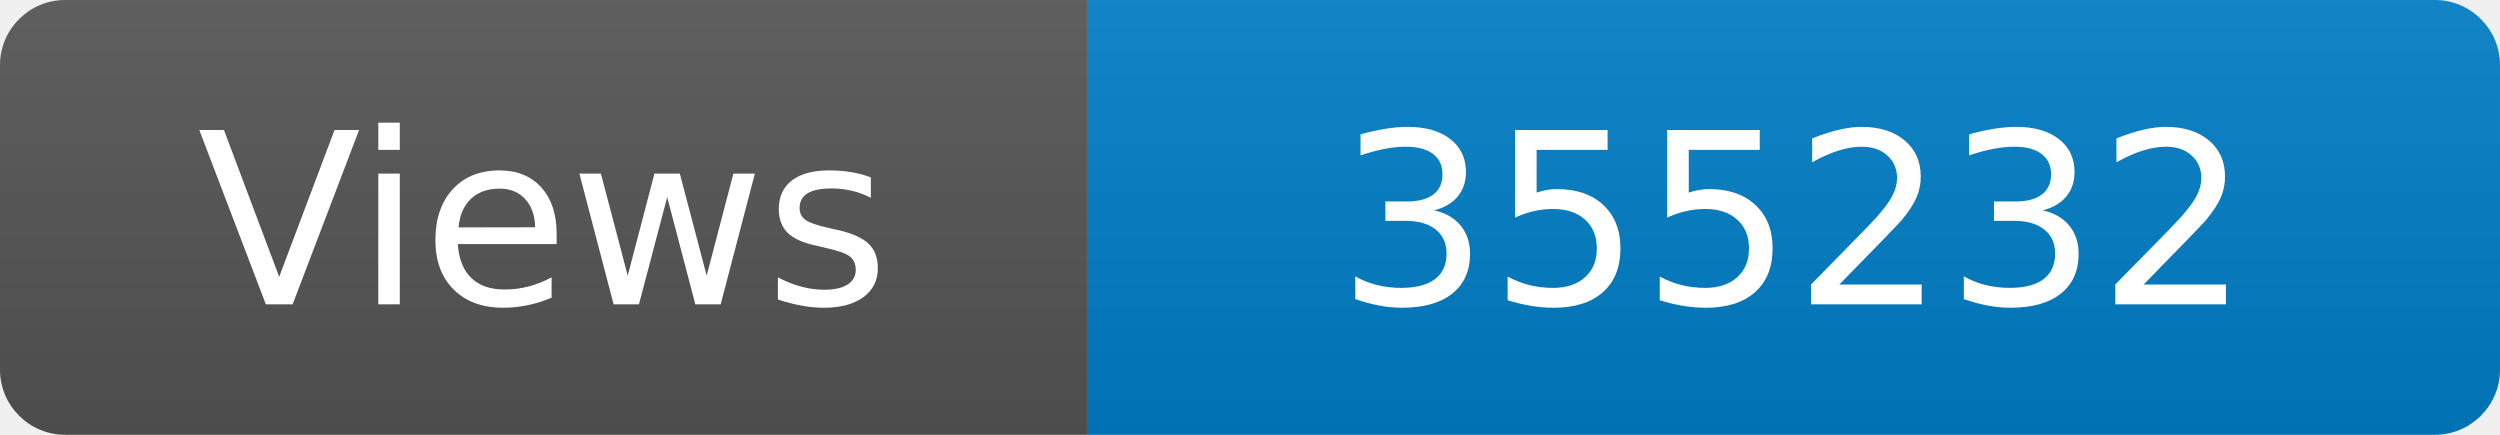
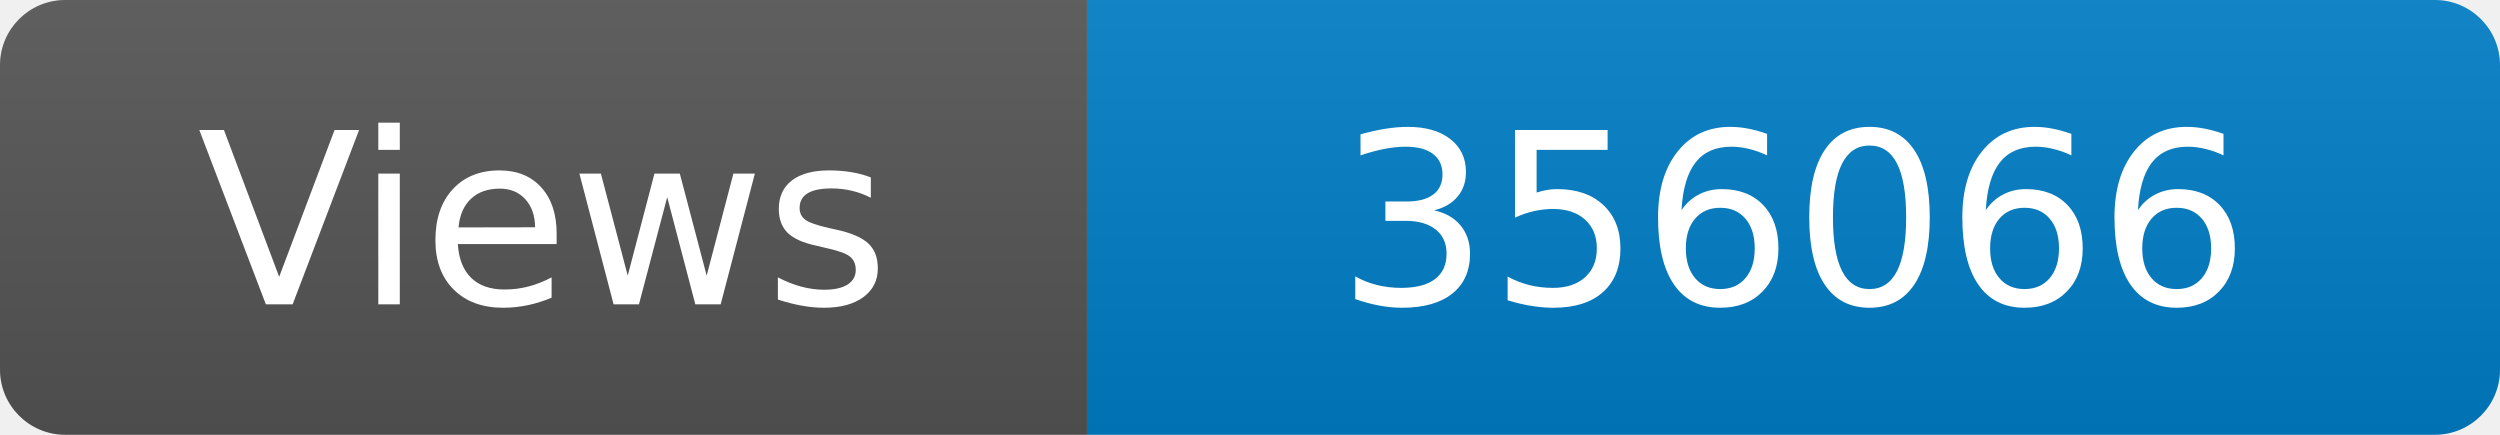
<svg xmlns="http://www.w3.org/2000/svg" width="115" height="20" role="img" aria-label="Maintained?: yes">
  <linearGradient id="s" x2="0" y2="100%">
    <stop offset="0" stop-color="#bbb" stop-opacity=".1" />
    <stop offset="1" stop-opacity=".1" />
  </linearGradient>
  <clipPath id="r">
    <rect width="115" height="20" rx="3" fill="#fff" />
  </clipPath>
  <g clip-path="url(#r)">
    <rect width="50" height="20" fill="#555" />
    <rect x="50" width="160" height="20" fill="#007ec6" />
    <rect width="115" height="20" fill="url(#s)" />
  </g>
  <g fill="#fff" text-anchor="middle" font-family="Verdana,Geneva,DejaVu Sans,sans-serif" font-size="110">
    <text x="250" y="140" transform="scale(.1)" fill="#fff">Views</text>
-     <text x="825" y="140" transform="scale(.1)" fill="#fff">355232</text>
+     <text x="825" y="140" transform="scale(.1)" fill="#fff">356066</text>
  </g>
</svg>
